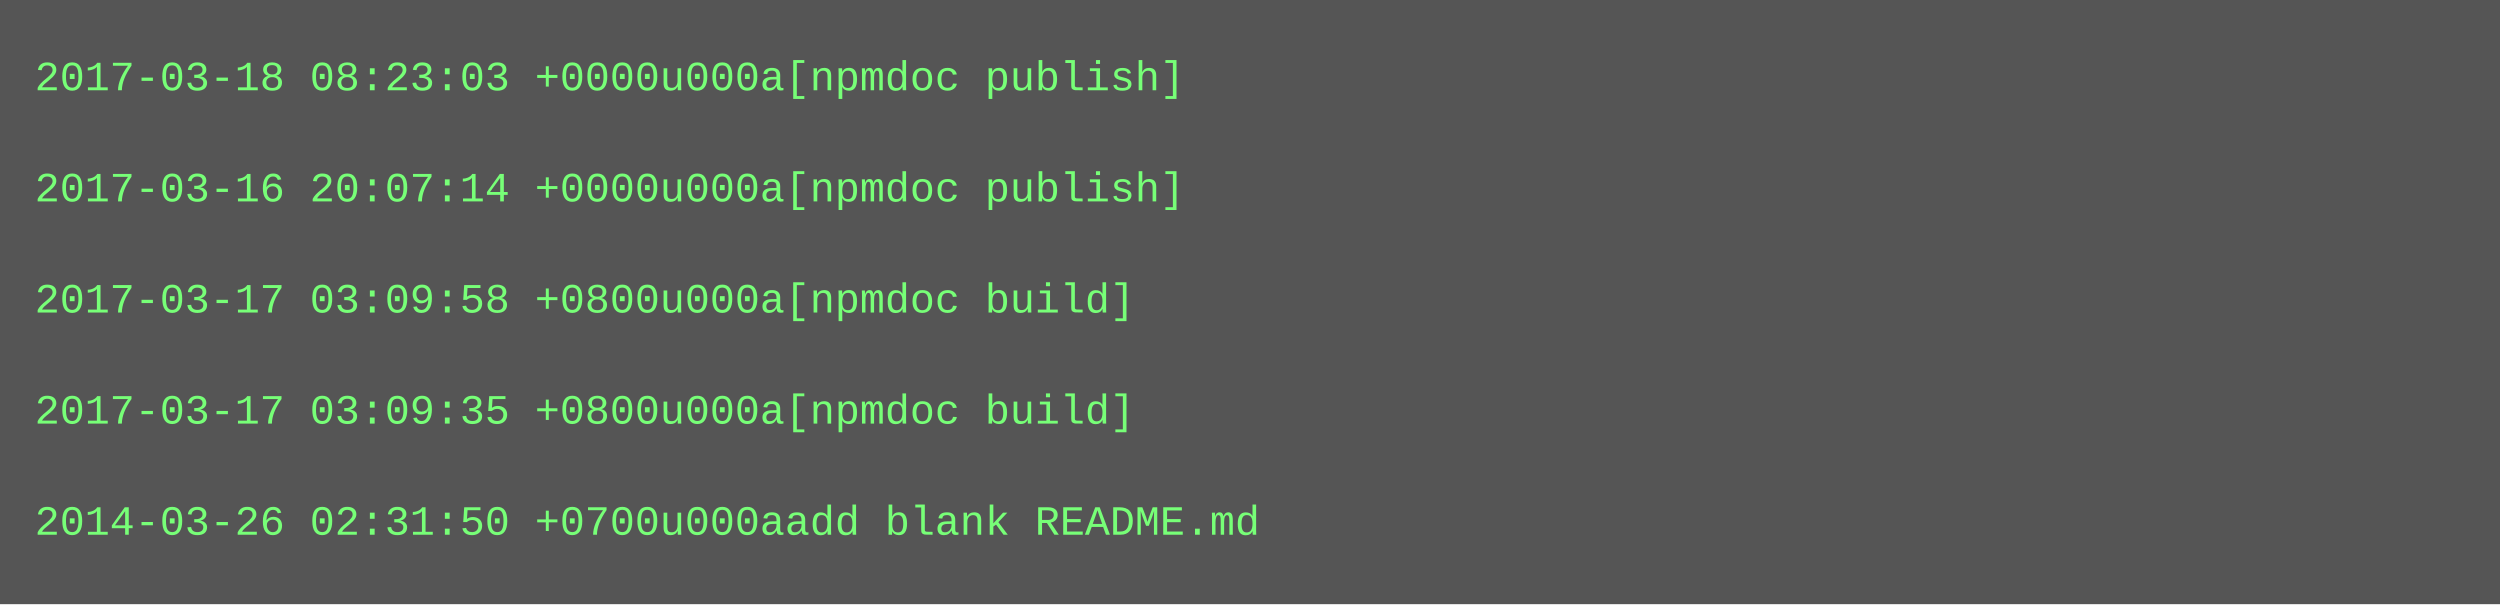
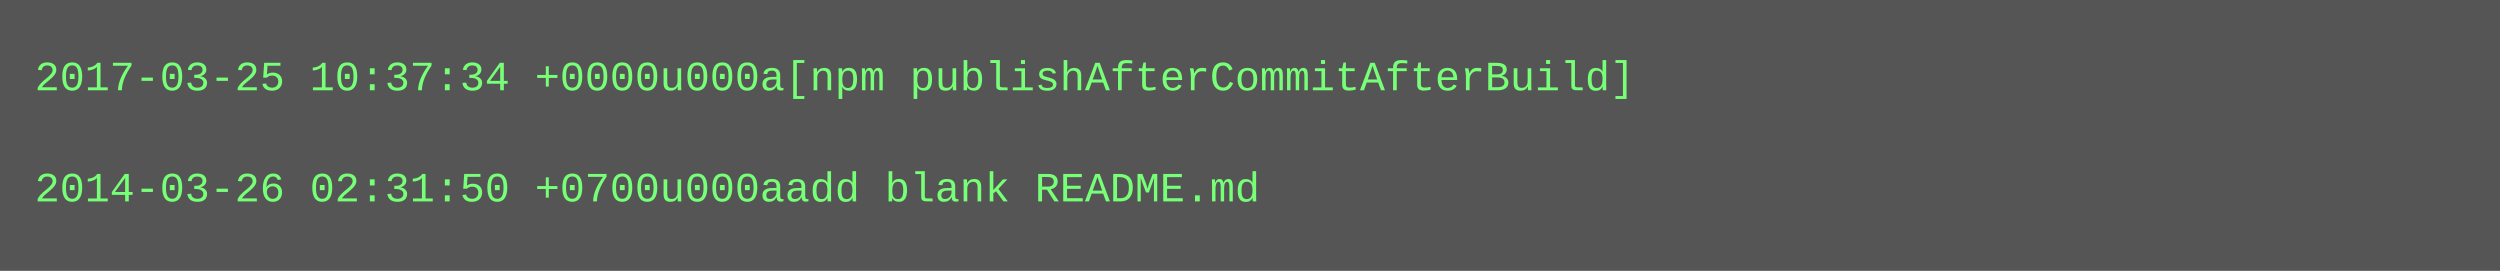
- <svg xmlns="http://www.w3.org/2000/svg" height="174" width="720">
-   <rect height="174" fill="#555" width="720" />
+ <svg xmlns="http://www.w3.org/2000/svg" height="78" width="720">
+   <rect height="78" fill="#555" width="720" />
  <text fill="#7f7" font-family="Courier New" font-size="12" xml:space="preserve">
-     <tspan x="10" y="26">2017-03-18 08:23:03 +0000u000a[npmdoc publish]</tspan>
+     <tspan x="10" y="26">2017-03-25 10:37:34 +0000u000a[npm publishAfterCommitAfterBuild]</tspan>
    <tspan x="10" y="42" />
-     <tspan x="10" y="58">2017-03-16 20:07:14 +0000u000a[npmdoc publish]</tspan>
-     <tspan x="10" y="74" />
-     <tspan x="10" y="90">2017-03-17 03:09:58 +0800u000a[npmdoc build]</tspan>
-     <tspan x="10" y="106" />
-     <tspan x="10" y="122">2017-03-17 03:09:35 +0800u000a[npmdoc build]</tspan>
-     <tspan x="10" y="138" />
-     <tspan x="10" y="154">2014-03-26 02:31:50 +0700u000aadd blank README.md</tspan>
+     <tspan x="10" y="58">2014-03-26 02:31:50 +0700u000aadd blank README.md</tspan>
  </text>
</svg>
